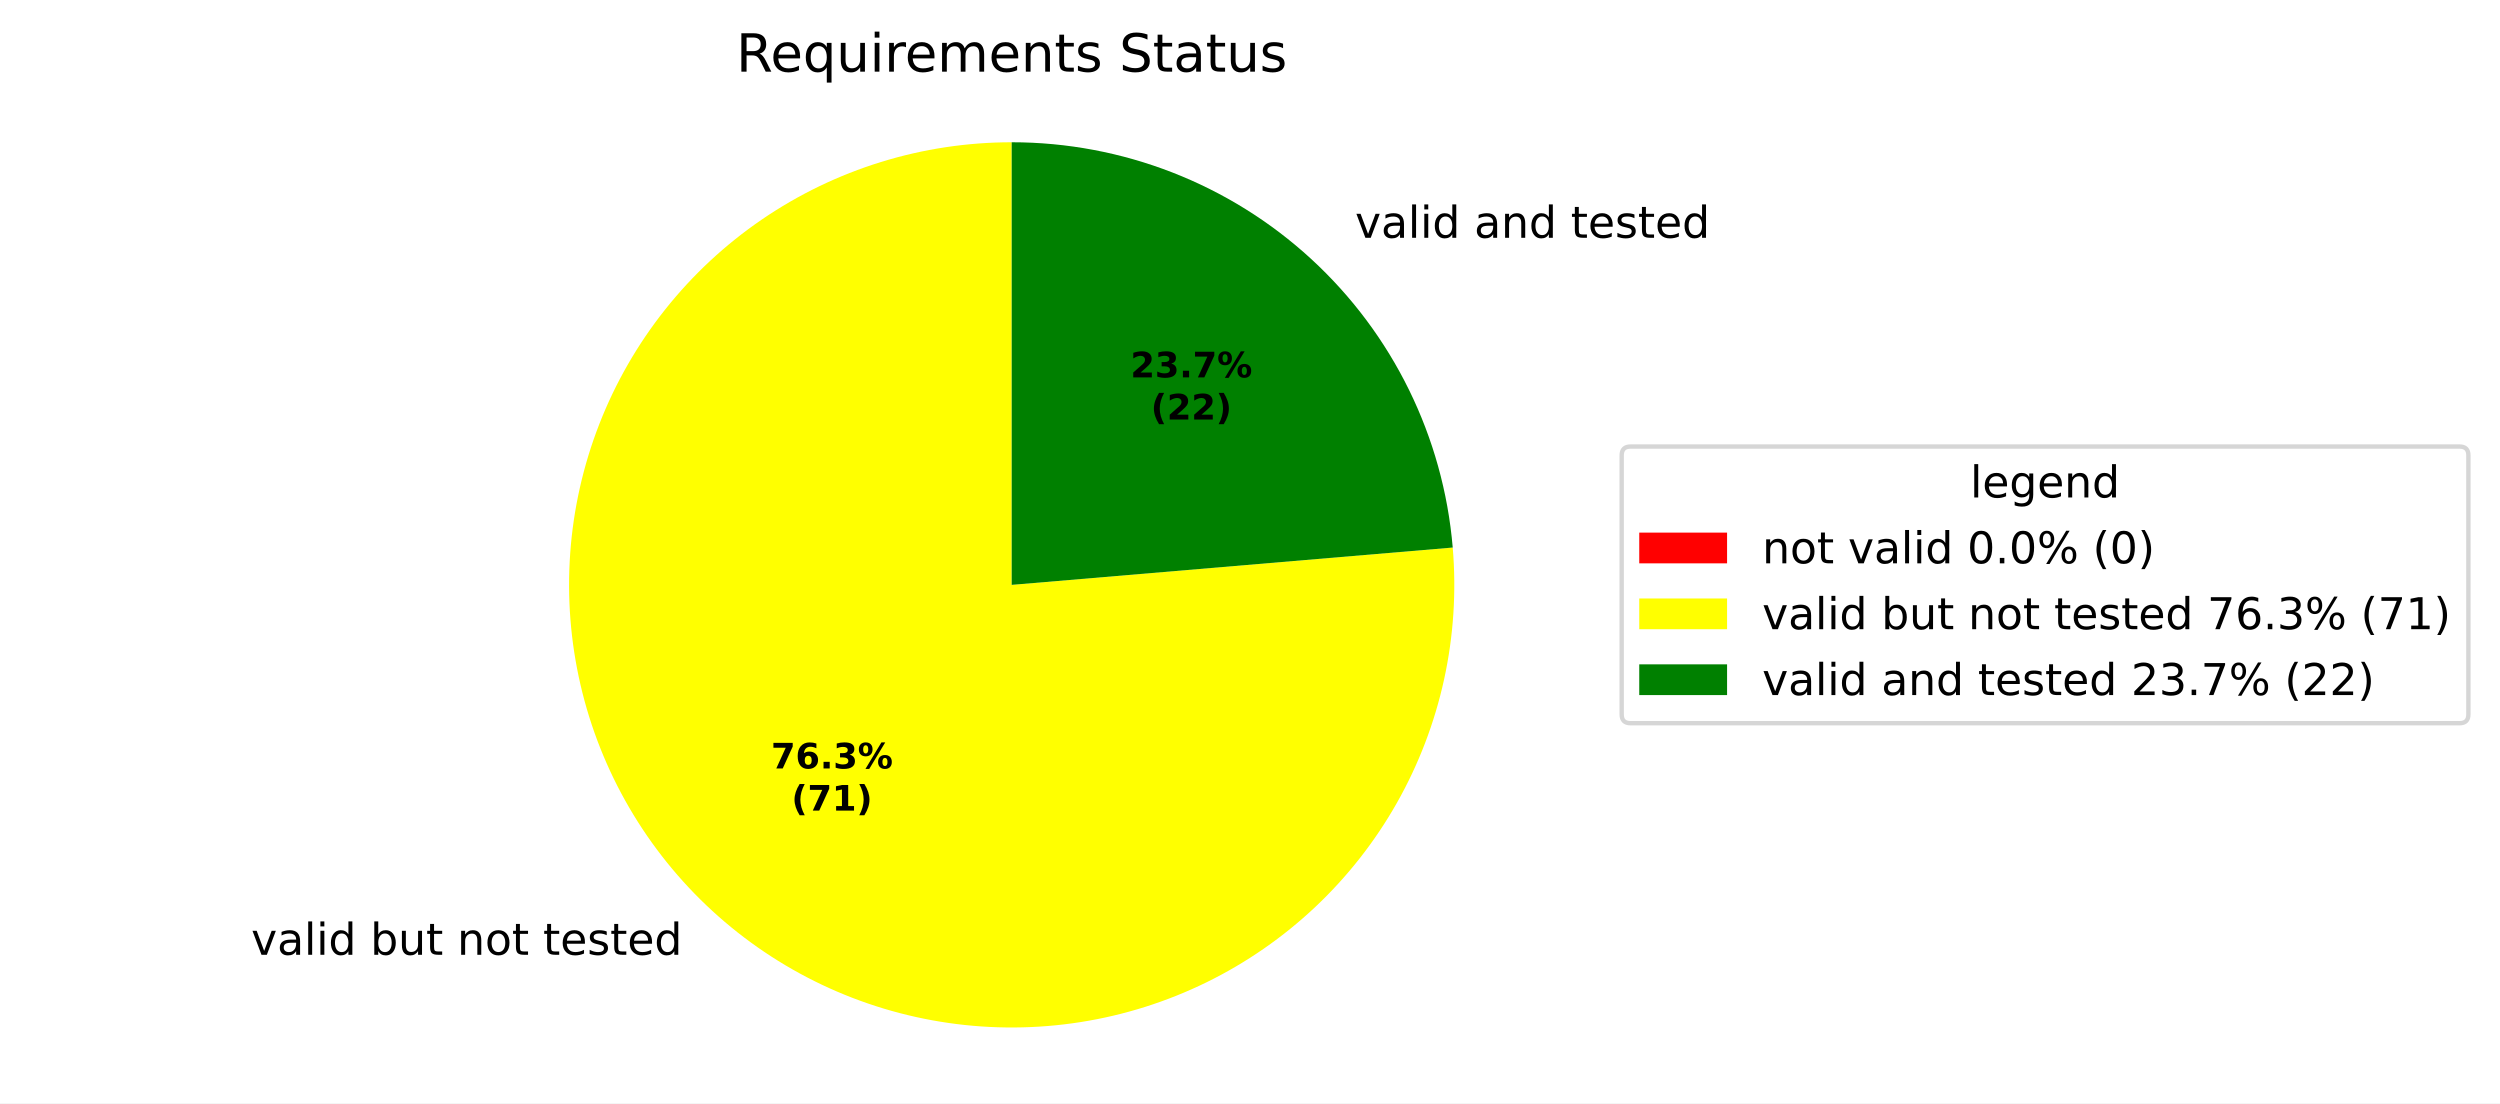
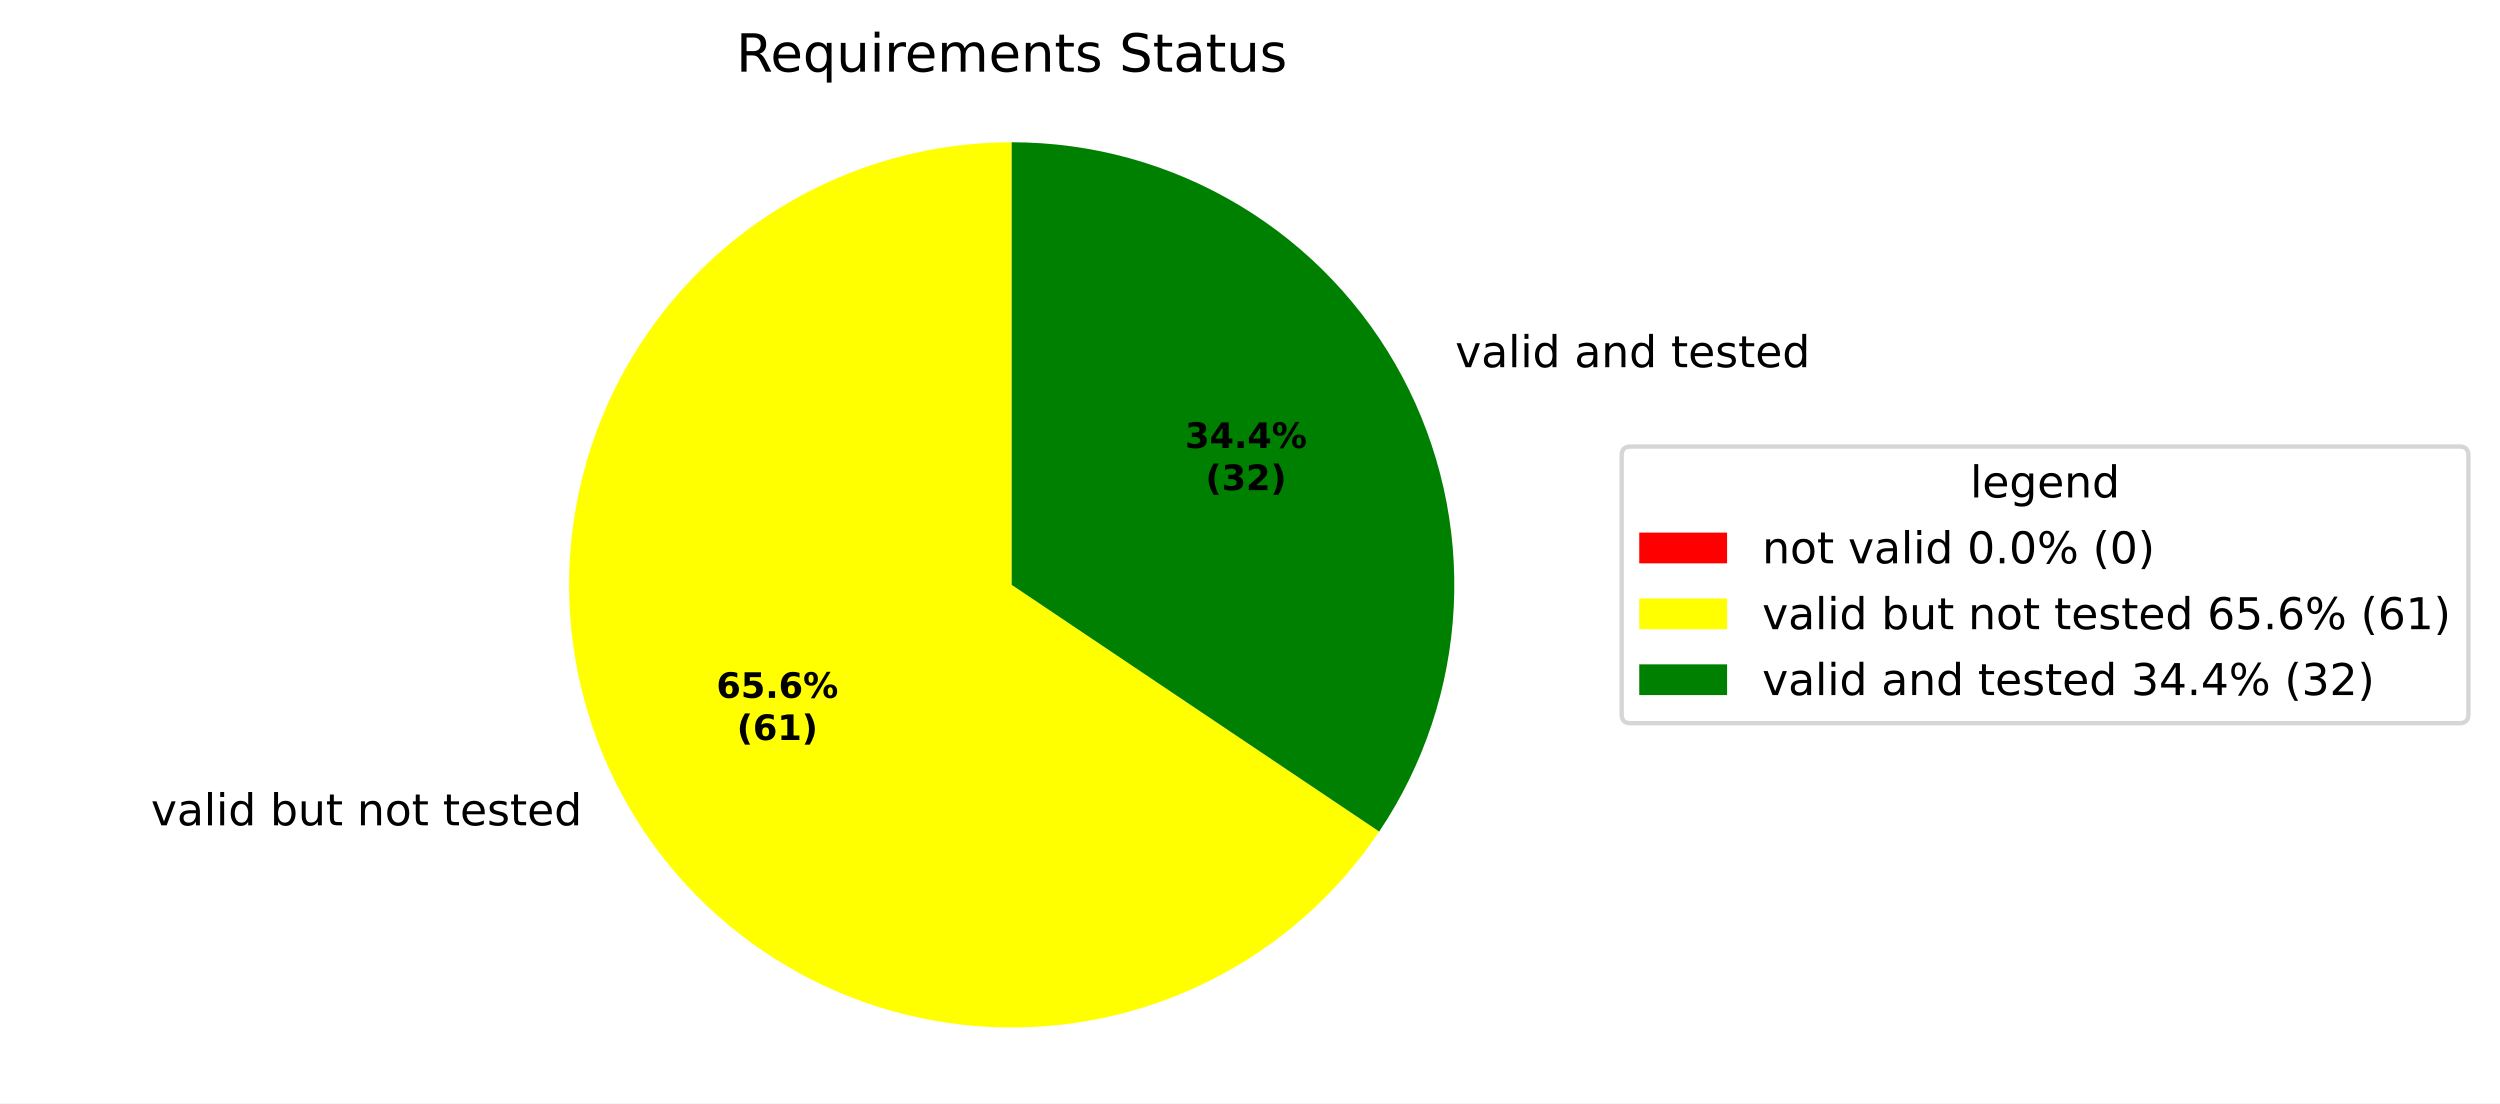
<svg xmlns="http://www.w3.org/2000/svg" xmlns:xlink="http://www.w3.org/1999/xlink" width="569.345pt" height="251.278pt" viewBox="0 0 569.345 251.278" version="1.1">
  <defs>
    <style type="text/css">*{stroke-linejoin: round; stroke-linecap: butt}</style>
  </defs>
  <g id="figure_1">
    <g id="patch_1">
      <path d="M 0 251.278  L 569.345 251.278  L 569.345 0  L 0 0  z " style="fill: #ffffff" />
    </g>
    <g id="axes_1">
      <g id="patch_2">
        <path d="M 230.4 32.398  C 230.4 32.398 230.4 32.398 230.4 32.398  L 230.4 133.198  z " style="fill: #ff0000" />
      </g>
      <g id="patch_3">
-         <path d="M 230.4 32.398  C 220.308 32.398 210.273 33.914 200.631 36.894  C 190.989 39.875 181.849 44.287 173.517 49.982  C 165.185 55.677 157.756 62.591 151.478 70.493  C 145.2 78.395 140.144 87.195 136.479 96.598  C 132.815 106.002 130.583 115.902 129.86 125.969  C 129.136 136.035 129.928 146.153 132.209 155.984  C 134.49 165.815 138.235 175.248 143.318 183.966  C 148.401 192.685 154.765 200.591 162.196 207.42  C 169.627 214.248 178.042 219.922 187.158 224.252  C 196.275 228.581 205.99 231.517 215.978 232.961  C 225.966 234.405 236.115 234.341 246.085 232.77  C 256.054 231.2 265.731 228.141 274.792 223.697  C 283.853 219.252 292.195 213.472 299.539 206.55  C 306.883 199.628 313.146 191.642 318.118 182.859  C 323.09 174.077 326.715 164.597 328.872 154.738  C 331.028 144.879 331.692 134.752 330.841 124.696  L 230.4 133.198  z " style="fill: #ffff00" />
+         <path d="M 230.4 32.398  C 212.996 32.398 195.885 36.906 180.739 45.48  C 165.594 54.055 152.924 66.408 143.968 81.331  C 135.013 96.254 130.073 113.246 129.632 130.645  C 129.191 148.043 133.264 165.263 141.452 180.621  C 149.64 195.979 161.668 208.957 176.36 218.288  C 191.052 227.619 207.913 232.987 225.295 233.869  C 242.677 234.75 259.994 231.115 275.554 223.319  C 291.115 215.522 304.394 203.827 314.094 189.376  L 230.4 133.198  z " style="fill: #ffff00" />
      </g>
      <g id="patch_4">
-         <path d="M 330.841 124.696  C 328.711 99.531 317.199 76.064 298.604 58.976  C 280.009 41.889 255.654 32.398 230.4 32.398  L 230.4 133.198  z " style="fill: #008000" />
+         <path d="M 314.094 189.376  C 324.276 174.207 330.145 156.55 331.071 138.304  C 331.996 120.057 327.943 101.897 319.348 85.775  C 310.752 69.653 297.933 56.167 282.267 46.766  C 266.601 37.365 248.67 32.398 230.4 32.398  L 230.4 133.198  z " style="fill: #008000" />
      </g>
      <g id="matplotlib.axis_1" />
      <g id="matplotlib.axis_2" />
      <g id="text_1">
-         <g transform="translate(54.024 217.44) scale(0.1 -0.1)">
+         <g transform="translate(31.20589 187.9614) scale(0.1 -0.1)">
          <defs>
            <path id="DejaVuSans-3" transform="scale(0.015625)" />
            <path id="DejaVuSans-59" d="M 191 3500  L 800 3500  L 1894 563  L 2988 3500  L 3597 3500  L 2284 0  L 1503 0  L 191 3500  z " transform="scale(0.015625)" />
            <path id="DejaVuSans-44" d="M 2194 1759  Q 1497 1759 1228 1600  Q 959 1441 959 1056  Q 959 750 1161 570  Q 1363 391 1709 391  Q 2188 391 2477 730  Q 2766 1069 2766 1631  L 2766 1759  L 2194 1759  z M 3341 1997  L 3341 0  L 2766 0  L 2766 531  Q 2569 213 2275 61  Q 1981 -91 1556 -91  Q 1019 -91 701 211  Q 384 513 384 1019  Q 384 1609 779 1909  Q 1175 2209 1959 2209  L 2766 2209  L 2766 2266  Q 2766 2663 2505 2880  Q 2244 3097 1772 3097  Q 1472 3097 1187 3025  Q 903 2953 641 2809  L 641 3341  Q 956 3463 1253 3523  Q 1550 3584 1831 3584  Q 2591 3584 2966 3190  Q 3341 2797 3341 1997  z " transform="scale(0.015625)" />
            <path id="DejaVuSans-4f" d="M 603 4863  L 1178 4863  L 1178 0  L 603 0  L 603 4863  z " transform="scale(0.015625)" />
            <path id="DejaVuSans-4c" d="M 603 3500  L 1178 3500  L 1178 0  L 603 0  L 603 3500  z M 603 4863  L 1178 4863  L 1178 4134  L 603 4134  L 603 4863  z " transform="scale(0.015625)" />
            <path id="DejaVuSans-47" d="M 2906 2969  L 2906 4863  L 3481 4863  L 3481 0  L 2906 0  L 2906 525  Q 2725 213 2448 61  Q 2172 -91 1784 -91  Q 1150 -91 751 415  Q 353 922 353 1747  Q 353 2572 751 3078  Q 1150 3584 1784 3584  Q 2172 3584 2448 3432  Q 2725 3281 2906 2969  z M 947 1747  Q 947 1113 1208 752  Q 1469 391 1925 391  Q 2381 391 2643 752  Q 2906 1113 2906 1747  Q 2906 2381 2643 2742  Q 2381 3103 1925 3103  Q 1469 3103 1208 2742  Q 947 2381 947 1747  z " transform="scale(0.015625)" />
            <path id="DejaVuSans-45" d="M 3116 1747  Q 3116 2381 2855 2742  Q 2594 3103 2138 3103  Q 1681 3103 1420 2742  Q 1159 2381 1159 1747  Q 1159 1113 1420 752  Q 1681 391 2138 391  Q 2594 391 2855 752  Q 3116 1113 3116 1747  z M 1159 2969  Q 1341 3281 1617 3432  Q 1894 3584 2278 3584  Q 2916 3584 3314 3078  Q 3713 2572 3713 1747  Q 3713 922 3314 415  Q 2916 -91 2278 -91  Q 1894 -91 1617 61  Q 1341 213 1159 525  L 1159 0  L 581 0  L 581 4863  L 1159 4863  L 1159 2969  z " transform="scale(0.015625)" />
            <path id="DejaVuSans-58" d="M 544 1381  L 544 3500  L 1119 3500  L 1119 1403  Q 1119 906 1312 657  Q 1506 409 1894 409  Q 2359 409 2629 706  Q 2900 1003 2900 1516  L 2900 3500  L 3475 3500  L 3475 0  L 2900 0  L 2900 538  Q 2691 219 2414 64  Q 2138 -91 1772 -91  Q 1169 -91 856 284  Q 544 659 544 1381  z M 1991 3584  L 1991 3584  z " transform="scale(0.015625)" />
            <path id="DejaVuSans-57" d="M 1172 4494  L 1172 3500  L 2356 3500  L 2356 3053  L 1172 3053  L 1172 1153  Q 1172 725 1289 603  Q 1406 481 1766 481  L 2356 481  L 2356 0  L 1766 0  Q 1100 0 847 248  Q 594 497 594 1153  L 594 3053  L 172 3053  L 172 3500  L 594 3500  L 594 4494  L 1172 4494  z " transform="scale(0.015625)" />
            <path id="DejaVuSans-51" d="M 3513 2113  L 3513 0  L 2938 0  L 2938 2094  Q 2938 2591 2744 2837  Q 2550 3084 2163 3084  Q 1697 3084 1428 2787  Q 1159 2491 1159 1978  L 1159 0  L 581 0  L 581 3500  L 1159 3500  L 1159 2956  Q 1366 3272 1645 3428  Q 1925 3584 2291 3584  Q 2894 3584 3203 3211  Q 3513 2838 3513 2113  z " transform="scale(0.015625)" />
            <path id="DejaVuSans-52" d="M 1959 3097  Q 1497 3097 1228 2736  Q 959 2375 959 1747  Q 959 1119 1226 758  Q 1494 397 1959 397  Q 2419 397 2687 759  Q 2956 1122 2956 1747  Q 2956 2369 2687 2733  Q 2419 3097 1959 3097  z M 1959 3584  Q 2709 3584 3137 3096  Q 3566 2609 3566 1747  Q 3566 888 3137 398  Q 2709 -91 1959 -91  Q 1206 -91 779 398  Q 353 888 353 1747  Q 353 2609 779 3096  Q 1206 3584 1959 3584  z " transform="scale(0.015625)" />
            <path id="DejaVuSans-48" d="M 3597 1894  L 3597 1613  L 953 1613  Q 991 1019 1311 708  Q 1631 397 2203 397  Q 2534 397 2845 478  Q 3156 559 3463 722  L 3463 178  Q 3153 47 2828 -22  Q 2503 -91 2169 -91  Q 1331 -91 842 396  Q 353 884 353 1716  Q 353 2575 817 3079  Q 1281 3584 2069 3584  Q 2775 3584 3186 3129  Q 3597 2675 3597 1894  z M 3022 2063  Q 3016 2534 2758 2815  Q 2500 3097 2075 3097  Q 1594 3097 1305 2825  Q 1016 2553 972 2059  L 3022 2063  z " transform="scale(0.015625)" />
            <path id="DejaVuSans-56" d="M 2834 3397  L 2834 2853  Q 2591 2978 2328 3040  Q 2066 3103 1784 3103  Q 1356 3103 1142 2972  Q 928 2841 928 2578  Q 928 2378 1081 2264  Q 1234 2150 1697 2047  L 1894 2003  Q 2506 1872 2764 1633  Q 3022 1394 3022 966  Q 3022 478 2636 193  Q 2250 -91 1575 -91  Q 1294 -91 989 -36  Q 684 19 347 128  L 347 722  Q 666 556 975 473  Q 1284 391 1588 391  Q 1994 391 2212 530  Q 2431 669 2431 922  Q 2431 1156 2273 1281  Q 2116 1406 1581 1522  L 1381 1569  Q 847 1681 609 1914  Q 372 2147 372 2553  Q 372 3047 722 3315  Q 1072 3584 1716 3584  Q 2034 3584 2315 3537  Q 2597 3491 2834 3397  z " transform="scale(0.015625)" />
          </defs>
          <use xlink:href="#DejaVuSans-3" />
          <use xlink:href="#DejaVuSans-59" transform="translate(31.78125 0)" />
          <use xlink:href="#DejaVuSans-44" transform="translate(90.96875 0)" />
          <use xlink:href="#DejaVuSans-4f" transform="translate(152.25 0)" />
          <use xlink:href="#DejaVuSans-4c" transform="translate(180.0312 0)" />
          <use xlink:href="#DejaVuSans-47" transform="translate(207.8125 0)" />
          <use xlink:href="#DejaVuSans-3" transform="translate(271.2969 0)" />
          <use xlink:href="#DejaVuSans-45" transform="translate(303.0781 0)" />
          <use xlink:href="#DejaVuSans-58" transform="translate(366.5625 0)" />
          <use xlink:href="#DejaVuSans-57" transform="translate(429.9375 0)" />
          <use xlink:href="#DejaVuSans-3" transform="translate(469.1406 0)" />
          <use xlink:href="#DejaVuSans-51" transform="translate(500.9219 0)" />
          <use xlink:href="#DejaVuSans-52" transform="translate(564.2969 0)" />
          <use xlink:href="#DejaVuSans-57" transform="translate(625.4844 0)" />
          <use xlink:href="#DejaVuSans-3" transform="translate(664.6875 0)" />
          <use xlink:href="#DejaVuSans-57" transform="translate(696.4688 0)" />
          <use xlink:href="#DejaVuSans-48" transform="translate(735.6719 0)" />
          <use xlink:href="#DejaVuSans-56" transform="translate(797.2031 0)" />
          <use xlink:href="#DejaVuSans-57" transform="translate(849.2969 0)" />
          <use xlink:href="#DejaVuSans-48" transform="translate(888.5 0)" />
          <use xlink:href="#DejaVuSans-47" transform="translate(950.0312 0)" />
        </g>
      </g>
      <g id="text_2">
-         <g transform="translate(305.4244 54.15238) scale(0.1 -0.1)">
+         <g transform="translate(328.2426 83.63096) scale(0.1 -0.1)">
          <use xlink:href="#DejaVuSans-3" />
          <use xlink:href="#DejaVuSans-59" transform="translate(31.78125 0)" />
          <use xlink:href="#DejaVuSans-44" transform="translate(90.96875 0)" />
          <use xlink:href="#DejaVuSans-4f" transform="translate(152.25 0)" />
          <use xlink:href="#DejaVuSans-4c" transform="translate(180.0312 0)" />
          <use xlink:href="#DejaVuSans-47" transform="translate(207.8125 0)" />
          <use xlink:href="#DejaVuSans-3" transform="translate(271.2969 0)" />
          <use xlink:href="#DejaVuSans-44" transform="translate(303.0781 0)" />
          <use xlink:href="#DejaVuSans-51" transform="translate(364.3594 0)" />
          <use xlink:href="#DejaVuSans-47" transform="translate(427.7344 0)" />
          <use xlink:href="#DejaVuSans-3" transform="translate(491.2188 0)" />
          <use xlink:href="#DejaVuSans-57" transform="translate(523 0)" />
          <use xlink:href="#DejaVuSans-48" transform="translate(562.2031 0)" />
          <use xlink:href="#DejaVuSans-56" transform="translate(623.7344 0)" />
          <use xlink:href="#DejaVuSans-57" transform="translate(675.8281 0)" />
          <use xlink:href="#DejaVuSans-48" transform="translate(715.0312 0)" />
          <use xlink:href="#DejaVuSans-47" transform="translate(776.5625 0)" />
        </g>
      </g>
      <g id="text_3">
-         <g transform="translate(175.6007 175.0085) scale(0.08 -0.08)">
-           <defs>
-             <path id="DejaVuSans-Bold-1a" d="M 428 4666  L 3944 4666  L 3944 3988  L 2125 0  L 953 0  L 2675 3781  L 428 3781  L 428 4666  z " transform="scale(0.015625)" />
+         <g transform="translate(163.1545 158.9292) scale(0.08 -0.08)">
+           <defs>
            <path id="DejaVuSans-Bold-19" d="M 2316 2303  Q 2000 2303 1842 2098  Q 1684 1894 1684 1484  Q 1684 1075 1842 870  Q 2000 666 2316 666  Q 2634 666 2792 870  Q 2950 1075 2950 1484  Q 2950 1894 2792 2098  Q 2634 2303 2316 2303  z M 3803 4544  L 3803 3681  Q 3506 3822 3243 3889  Q 2981 3956 2731 3956  Q 2194 3956 1894 3657  Q 1594 3359 1544 2772  Q 1750 2925 1990 3001  Q 2231 3078 2516 3078  Q 3231 3078 3670 2659  Q 4109 2241 4109 1563  Q 4109 813 3618 361  Q 3128 -91 2303 -91  Q 1394 -91 895 523  Q 397 1138 397 2266  Q 397 3422 980 4083  Q 1563 4744 2578 4744  Q 2900 4744 3203 4694  Q 3506 4644 3803 4544  z " transform="scale(0.015625)" />
+             <path id="DejaVuSans-Bold-18" d="M 678 4666  L 3669 4666  L 3669 3781  L 1638 3781  L 1638 3059  Q 1775 3097 1914 3117  Q 2053 3138 2203 3138  Q 3056 3138 3531 2711  Q 4006 2284 4006 1522  Q 4006 766 3489 337  Q 2972 -91 2053 -91  Q 1656 -91 1267 -14  Q 878 63 494 219  L 494 1166  Q 875 947 1217 837  Q 1559 728 1863 728  Q 2300 728 2551 942  Q 2803 1156 2803 1522  Q 2803 1891 2551 2103  Q 2300 2316 1863 2316  Q 1603 2316 1309 2248  Q 1016 2181 678 2041  L 678 4666  z " transform="scale(0.015625)" />
            <path id="DejaVuSans-Bold-11" d="M 653 1209  L 1778 1209  L 1778 0  L 653 0  L 653 1209  z " transform="scale(0.015625)" />
-             <path id="DejaVuSans-Bold-16" d="M 2981 2516  Q 3453 2394 3698 2092  Q 3944 1791 3944 1325  Q 3944 631 3412 270  Q 2881 -91 1863 -91  Q 1503 -91 1142 -33  Q 781 25 428 141  L 428 1069  Q 766 900 1098 814  Q 1431 728 1753 728  Q 2231 728 2486 893  Q 2741 1059 2741 1369  Q 2741 1688 2480 1852  Q 2219 2016 1709 2016  L 1228 2016  L 1228 2791  L 1734 2791  Q 2188 2791 2409 2933  Q 2631 3075 2631 3366  Q 2631 3634 2415 3781  Q 2200 3928 1806 3928  Q 1516 3928 1219 3862  Q 922 3797 628 3669  L 628 4550  Q 984 4650 1334 4700  Q 1684 4750 2022 4750  Q 2931 4750 3382 4451  Q 3834 4153 3834 3553  Q 3834 3144 3618 2883  Q 3403 2622 2981 2516  z " transform="scale(0.015625)" />
            <path id="DejaVuSans-Bold-8" d="M 4959 1925  Q 4738 1925 4616 1733  Q 4494 1541 4494 1184  Q 4494 825 4614 633  Q 4734 441 4959 441  Q 5184 441 5303 633  Q 5422 825 5422 1184  Q 5422 1541 5301 1733  Q 5181 1925 4959 1925  z M 4959 2450  Q 5541 2450 5875 2112  Q 6209 1775 6209 1184  Q 6209 594 5875 251  Q 5541 -91 4959 -91  Q 4378 -91 4042 251  Q 3706 594 3706 1184  Q 3706 1772 4042 2111  Q 4378 2450 4959 2450  z M 2094 -91  L 1403 -91  L 4319 4750  L 5013 4750  L 2094 -91  z M 1453 4750  Q 2034 4750 2367 4411  Q 2700 4072 2700 3481  Q 2700 2891 2367 2550  Q 2034 2209 1453 2209  Q 872 2209 539 2550  Q 206 2891 206 3481  Q 206 4072 539 4411  Q 872 4750 1453 4750  z M 1453 4225  Q 1228 4225 1106 4031  Q 984 3838 984 3481  Q 984 3122 1106 2926  Q 1228 2731 1453 2731  Q 1678 2731 1798 2926  Q 1919 3122 1919 3481  Q 1919 3838 1797 4031  Q 1675 4225 1453 4225  z " transform="scale(0.015625)" />
          </defs>
-           <use xlink:href="#DejaVuSans-Bold-1a" />
-           <use xlink:href="#DejaVuSans-Bold-19" transform="translate(69.57812 0)" />
+           <use xlink:href="#DejaVuSans-Bold-19" />
+           <use xlink:href="#DejaVuSans-Bold-18" transform="translate(69.57812 0)" />
          <use xlink:href="#DejaVuSans-Bold-11" transform="translate(139.1562 0)" />
-           <use xlink:href="#DejaVuSans-Bold-16" transform="translate(177.1406 0)" />
+           <use xlink:href="#DejaVuSans-Bold-19" transform="translate(177.1406 0)" />
          <use xlink:href="#DejaVuSans-Bold-8" transform="translate(246.7188 0)" />
        </g>
-         <g transform="translate(180.2551 184.61) scale(0.08 -0.08)">
+         <g transform="translate(167.8088 168.5308) scale(0.08 -0.08)">
          <defs>
            <path id="DejaVuSans-Bold-b" d="M 2413 -844  L 1484 -844  Q 1006 -72 778 623  Q 550 1319 550 2003  Q 550 2688 779 3389  Q 1009 4091 1484 4856  L 2413 4856  Q 2013 4116 1813 3408  Q 1613 2700 1613 2009  Q 1613 1319 1811 609  Q 2009 -100 2413 -844  z " transform="scale(0.015625)" />
            <path id="DejaVuSans-Bold-14" d="M 750 831  L 1813 831  L 1813 3847  L 722 3622  L 722 4441  L 1806 4666  L 2950 4666  L 2950 831  L 4013 831  L 4013 0  L 750 0  L 750 831  z " transform="scale(0.015625)" />
            <path id="DejaVuSans-Bold-c" d="M 513 -844  Q 913 -100 1113 609  Q 1313 1319 1313 2009  Q 1313 2700 1113 3408  Q 913 4116 513 4856  L 1441 4856  Q 1916 4091 2145 3389  Q 2375 2688 2375 2003  Q 2375 1319 2147 623  Q 1919 -72 1441 -844  L 513 -844  z " transform="scale(0.015625)" />
          </defs>
          <use xlink:href="#DejaVuSans-Bold-b" />
-           <use xlink:href="#DejaVuSans-Bold-1a" transform="translate(45.70312 0)" />
+           <use xlink:href="#DejaVuSans-Bold-19" transform="translate(45.70312 0)" />
          <use xlink:href="#DejaVuSans-Bold-14" transform="translate(115.2812 0)" />
          <use xlink:href="#DejaVuSans-Bold-c" transform="translate(184.8594 0)" />
        </g>
      </g>
      <g id="text_4">
-         <g transform="translate(257.4455 85.94249) scale(0.08 -0.08)">
+         <g transform="translate(269.8918 102.0217) scale(0.08 -0.08)">
+           <defs>
+             <path id="DejaVuSans-Bold-16" d="M 2981 2516  Q 3453 2394 3698 2092  Q 3944 1791 3944 1325  Q 3944 631 3412 270  Q 2881 -91 1863 -91  Q 1503 -91 1142 -33  Q 781 25 428 141  L 428 1069  Q 766 900 1098 814  Q 1431 728 1753 728  Q 2231 728 2486 893  Q 2741 1059 2741 1369  Q 2741 1688 2480 1852  Q 2219 2016 1709 2016  L 1228 2016  L 1228 2791  L 1734 2791  Q 2188 2791 2409 2933  Q 2631 3075 2631 3366  Q 2631 3634 2415 3781  Q 2200 3928 1806 3928  Q 1516 3928 1219 3862  Q 922 3797 628 3669  L 628 4550  Q 984 4650 1334 4700  Q 1684 4750 2022 4750  Q 2931 4750 3382 4451  Q 3834 4153 3834 3553  Q 3834 3144 3618 2883  Q 3403 2622 2981 2516  z " transform="scale(0.015625)" />
+             <path id="DejaVuSans-Bold-17" d="M 2356 3675  L 1038 1722  L 2356 1722  L 2356 3675  z M 2156 4666  L 3494 4666  L 3494 1722  L 4159 1722  L 4159 850  L 3494 850  L 3494 0  L 2356 0  L 2356 850  L 288 850  L 288 1881  L 2156 4666  z " transform="scale(0.015625)" />
+           </defs>
+           <use xlink:href="#DejaVuSans-Bold-16" />
+           <use xlink:href="#DejaVuSans-Bold-17" transform="translate(69.57812 0)" />
+           <use xlink:href="#DejaVuSans-Bold-11" transform="translate(139.1562 0)" />
+           <use xlink:href="#DejaVuSans-Bold-17" transform="translate(177.1406 0)" />
+           <use xlink:href="#DejaVuSans-Bold-8" transform="translate(246.7188 0)" />
+         </g>
+         <g transform="translate(274.5462 111.6233) scale(0.08 -0.08)">
          <defs>
            <path id="DejaVuSans-Bold-15" d="M 1844 884  L 3897 884  L 3897 0  L 506 0  L 506 884  L 2209 2388  Q 2438 2594 2547 2791  Q 2656 2988 2656 3200  Q 2656 3528 2436 3728  Q 2216 3928 1850 3928  Q 1569 3928 1234 3808  Q 900 3688 519 3450  L 519 4475  Q 925 4609 1322 4679  Q 1719 4750 2100 4750  Q 2938 4750 3402 4381  Q 3866 4013 3866 3353  Q 3866 2972 3669 2642  Q 3472 2313 2841 1759  L 1844 884  z " transform="scale(0.015625)" />
          </defs>
-           <use xlink:href="#DejaVuSans-Bold-15" />
-           <use xlink:href="#DejaVuSans-Bold-16" transform="translate(69.57812 0)" />
-           <use xlink:href="#DejaVuSans-Bold-11" transform="translate(139.1562 0)" />
-           <use xlink:href="#DejaVuSans-Bold-1a" transform="translate(177.1406 0)" />
-           <use xlink:href="#DejaVuSans-Bold-8" transform="translate(246.7188 0)" />
-         </g>
-         <g transform="translate(262.0999 95.54406) scale(0.08 -0.08)">
          <use xlink:href="#DejaVuSans-Bold-b" />
-           <use xlink:href="#DejaVuSans-Bold-15" transform="translate(45.70312 0)" />
+           <use xlink:href="#DejaVuSans-Bold-16" transform="translate(45.70312 0)" />
          <use xlink:href="#DejaVuSans-Bold-15" transform="translate(115.2812 0)" />
          <use xlink:href="#DejaVuSans-Bold-c" transform="translate(184.8594 0)" />
        </g>
      </g>
      <g id="text_5">
        <g transform="translate(167.6616 16.31812) scale(0.12 -0.12)">
          <defs>
            <path id="DejaVuSans-35" d="M 2841 2188  Q 3044 2119 3236 1894  Q 3428 1669 3622 1275  L 4263 0  L 3584 0  L 2988 1197  Q 2756 1666 2539 1819  Q 2322 1972 1947 1972  L 1259 1972  L 1259 0  L 628 0  L 628 4666  L 2053 4666  Q 2853 4666 3247 4331  Q 3641 3997 3641 3322  Q 3641 2881 3436 2590  Q 3231 2300 2841 2188  z M 1259 4147  L 1259 2491  L 2053 2491  Q 2509 2491 2742 2702  Q 2975 2913 2975 3322  Q 2975 3731 2742 3939  Q 2509 4147 2053 4147  L 1259 4147  z " transform="scale(0.015625)" />
            <path id="DejaVuSans-54" d="M 947 1747  Q 947 1113 1208 752  Q 1469 391 1925 391  Q 2381 391 2643 752  Q 2906 1113 2906 1747  Q 2906 2381 2643 2742  Q 2381 3103 1925 3103  Q 1469 3103 1208 2742  Q 947 2381 947 1747  z M 2906 525  Q 2725 213 2448 61  Q 2172 -91 1784 -91  Q 1150 -91 751 415  Q 353 922 353 1747  Q 353 2572 751 3078  Q 1150 3584 1784 3584  Q 2172 3584 2448 3432  Q 2725 3281 2906 2969  L 2906 3500  L 3481 3500  L 3481 -1331  L 2906 -1331  L 2906 525  z " transform="scale(0.015625)" />
            <path id="DejaVuSans-55" d="M 2631 2963  Q 2534 3019 2420 3045  Q 2306 3072 2169 3072  Q 1681 3072 1420 2755  Q 1159 2438 1159 1844  L 1159 0  L 581 0  L 581 3500  L 1159 3500  L 1159 2956  Q 1341 3275 1631 3429  Q 1922 3584 2338 3584  Q 2397 3584 2469 3576  Q 2541 3569 2628 3553  L 2631 2963  z " transform="scale(0.015625)" />
            <path id="DejaVuSans-50" d="M 3328 2828  Q 3544 3216 3844 3400  Q 4144 3584 4550 3584  Q 5097 3584 5394 3201  Q 5691 2819 5691 2113  L 5691 0  L 5113 0  L 5113 2094  Q 5113 2597 4934 2840  Q 4756 3084 4391 3084  Q 3944 3084 3684 2787  Q 3425 2491 3425 1978  L 3425 0  L 2847 0  L 2847 2094  Q 2847 2600 2669 2842  Q 2491 3084 2119 3084  Q 1678 3084 1418 2786  Q 1159 2488 1159 1978  L 1159 0  L 581 0  L 581 3500  L 1159 3500  L 1159 2956  Q 1356 3278 1631 3431  Q 1906 3584 2284 3584  Q 2666 3584 2933 3390  Q 3200 3197 3328 2828  z " transform="scale(0.015625)" />
            <path id="DejaVuSans-36" d="M 3425 4513  L 3425 3897  Q 3066 4069 2747 4153  Q 2428 4238 2131 4238  Q 1616 4238 1336 4038  Q 1056 3838 1056 3469  Q 1056 3159 1242 3001  Q 1428 2844 1947 2747  L 2328 2669  Q 3034 2534 3370 2195  Q 3706 1856 3706 1288  Q 3706 609 3251 259  Q 2797 -91 1919 -91  Q 1588 -91 1214 -16  Q 841 59 441 206  L 441 856  Q 825 641 1194 531  Q 1563 422 1919 422  Q 2459 422 2753 634  Q 3047 847 3047 1241  Q 3047 1584 2836 1778  Q 2625 1972 2144 2069  L 1759 2144  Q 1053 2284 737 2584  Q 422 2884 422 3419  Q 422 4038 858 4394  Q 1294 4750 2059 4750  Q 2388 4750 2728 4690  Q 3069 4631 3425 4513  z " transform="scale(0.015625)" />
          </defs>
          <use xlink:href="#DejaVuSans-35" />
          <use xlink:href="#DejaVuSans-48" transform="translate(65 0)" />
          <use xlink:href="#DejaVuSans-54" transform="translate(126.5312 0)" />
          <use xlink:href="#DejaVuSans-58" transform="translate(190.0156 0)" />
          <use xlink:href="#DejaVuSans-4c" transform="translate(253.3906 0)" />
          <use xlink:href="#DejaVuSans-55" transform="translate(281.1719 0)" />
          <use xlink:href="#DejaVuSans-48" transform="translate(320.0781 0)" />
          <use xlink:href="#DejaVuSans-50" transform="translate(381.6094 0)" />
          <use xlink:href="#DejaVuSans-48" transform="translate(479.0156 0)" />
          <use xlink:href="#DejaVuSans-51" transform="translate(540.5469 0)" />
          <use xlink:href="#DejaVuSans-57" transform="translate(603.9219 0)" />
          <use xlink:href="#DejaVuSans-56" transform="translate(643.125 0)" />
          <use xlink:href="#DejaVuSans-3" transform="translate(695.2188 0)" />
          <use xlink:href="#DejaVuSans-36" transform="translate(727 0)" />
          <use xlink:href="#DejaVuSans-57" transform="translate(790.4844 0)" />
          <use xlink:href="#DejaVuSans-44" transform="translate(829.6875 0)" />
          <use xlink:href="#DejaVuSans-57" transform="translate(890.9688 0)" />
          <use xlink:href="#DejaVuSans-58" transform="translate(930.1719 0)" />
          <use xlink:href="#DejaVuSans-56" transform="translate(993.5469 0)" />
        </g>
      </g>
      <g id="legend_1">
        <g id="patch_5">
          <path d="M 371.32 164.7  L 560.145 164.7  Q 562.145 164.7 562.145 162.7  L 562.145 103.697  Q 562.145 101.697 560.145 101.697  L 371.32 101.697  Q 369.32 101.697 369.32 103.697  L 369.32 162.7  Q 369.32 164.7 371.32 164.7  z " style="fill: #ffffff; opacity: 0.8; stroke: #cccccc; stroke-linejoin: miter" />
        </g>
        <g id="text_6">
          <g transform="translate(448.6731 113.295) scale(0.1 -0.1)">
            <defs>
              <path id="DejaVuSans-4a" d="M 2906 1791  Q 2906 2416 2648 2759  Q 2391 3103 1925 3103  Q 1463 3103 1205 2759  Q 947 2416 947 1791  Q 947 1169 1205 825  Q 1463 481 1925 481  Q 2391 481 2648 825  Q 2906 1169 2906 1791  z M 3481 434  Q 3481 -459 3084 -895  Q 2688 -1331 1869 -1331  Q 1566 -1331 1297 -1286  Q 1028 -1241 775 -1147  L 775 -588  Q 1028 -725 1275 -790  Q 1522 -856 1778 -856  Q 2344 -856 2625 -561  Q 2906 -266 2906 331  L 2906 616  Q 2728 306 2450 153  Q 2172 0 1784 0  Q 1141 0 747 490  Q 353 981 353 1791  Q 353 2603 747 3093  Q 1141 3584 1784 3584  Q 2172 3584 2450 3431  Q 2728 3278 2906 2969  L 2906 3500  L 3481 3500  L 3481 434  z " transform="scale(0.015625)" />
            </defs>
            <use xlink:href="#DejaVuSans-4f" />
            <use xlink:href="#DejaVuSans-48" transform="translate(27.78125 0)" />
            <use xlink:href="#DejaVuSans-4a" transform="translate(89.3125 0)" />
            <use xlink:href="#DejaVuSans-48" transform="translate(152.7969 0)" />
            <use xlink:href="#DejaVuSans-51" transform="translate(214.3281 0)" />
            <use xlink:href="#DejaVuSans-47" transform="translate(277.7031 0)" />
          </g>
        </g>
        <g id="patch_6">
          <path d="M 373.32 128.296  L 393.32 128.296  L 393.32 121.296  L 373.32 121.296  z " style="fill: #ff0000" />
        </g>
        <g id="text_7">
          <g transform="translate(401.32 128.2958) scale(0.1 -0.1)">
            <defs>
              <path id="DejaVuSans-13" d="M 2034 4250  Q 1547 4250 1301 3770  Q 1056 3291 1056 2328  Q 1056 1369 1301 889  Q 1547 409 2034 409  Q 2525 409 2770 889  Q 3016 1369 3016 2328  Q 3016 3291 2770 3770  Q 2525 4250 2034 4250  z M 2034 4750  Q 2819 4750 3233 4129  Q 3647 3509 3647 2328  Q 3647 1150 3233 529  Q 2819 -91 2034 -91  Q 1250 -91 836 529  Q 422 1150 422 2328  Q 422 3509 836 4129  Q 1250 4750 2034 4750  z " transform="scale(0.015625)" />
              <path id="DejaVuSans-11" d="M 684 794  L 1344 794  L 1344 0  L 684 0  L 684 794  z " transform="scale(0.015625)" />
              <path id="DejaVuSans-8" d="M 4653 2053  Q 4381 2053 4226 1822  Q 4072 1591 4072 1178  Q 4072 772 4226 539  Q 4381 306 4653 306  Q 4919 306 5073 539  Q 5228 772 5228 1178  Q 5228 1588 5073 1820  Q 4919 2053 4653 2053  z M 4653 2450  Q 5147 2450 5437 2106  Q 5728 1763 5728 1178  Q 5728 594 5436 251  Q 5144 -91 4653 -91  Q 4153 -91 3862 251  Q 3572 594 3572 1178  Q 3572 1766 3864 2108  Q 4156 2450 4653 2450  z M 1428 4353  Q 1159 4353 1004 4120  Q 850 3888 850 3481  Q 850 3069 1003 2837  Q 1156 2606 1428 2606  Q 1700 2606 1854 2837  Q 2009 3069 2009 3481  Q 2009 3884 1853 4118  Q 1697 4353 1428 4353  z M 4250 4750  L 4750 4750  L 1831 -91  L 1331 -91  L 4250 4750  z M 1428 4750  Q 1922 4750 2215 4408  Q 2509 4066 2509 3481  Q 2509 2891 2217 2550  Q 1925 2209 1428 2209  Q 931 2209 642 2551  Q 353 2894 353 3481  Q 353 4063 643 4406  Q 934 4750 1428 4750  z " transform="scale(0.015625)" />
              <path id="DejaVuSans-b" d="M 1984 4856  Q 1566 4138 1362 3434  Q 1159 2731 1159 2009  Q 1159 1288 1364 580  Q 1569 -128 1984 -844  L 1484 -844  Q 1016 -109 783 600  Q 550 1309 550 2009  Q 550 2706 781 3412  Q 1013 4119 1484 4856  L 1984 4856  z " transform="scale(0.015625)" />
              <path id="DejaVuSans-c" d="M 513 4856  L 1013 4856  Q 1481 4119 1714 3412  Q 1947 2706 1947 2009  Q 1947 1309 1714 600  Q 1481 -109 1013 -844  L 513 -844  Q 928 -128 1133 580  Q 1338 1288 1338 2009  Q 1338 2731 1133 3434  Q 928 4138 513 4856  z " transform="scale(0.015625)" />
            </defs>
            <use xlink:href="#DejaVuSans-51" />
            <use xlink:href="#DejaVuSans-52" transform="translate(63.375 0)" />
            <use xlink:href="#DejaVuSans-57" transform="translate(124.5625 0)" />
            <use xlink:href="#DejaVuSans-3" transform="translate(163.7656 0)" />
            <use xlink:href="#DejaVuSans-59" transform="translate(195.5469 0)" />
            <use xlink:href="#DejaVuSans-44" transform="translate(254.7344 0)" />
            <use xlink:href="#DejaVuSans-4f" transform="translate(316.0156 0)" />
            <use xlink:href="#DejaVuSans-4c" transform="translate(343.7969 0)" />
            <use xlink:href="#DejaVuSans-47" transform="translate(371.5781 0)" />
            <use xlink:href="#DejaVuSans-3" transform="translate(435.0625 0)" />
            <use xlink:href="#DejaVuSans-13" transform="translate(466.8438 0)" />
            <use xlink:href="#DejaVuSans-11" transform="translate(530.4688 0)" />
            <use xlink:href="#DejaVuSans-13" transform="translate(562.25 0)" />
            <use xlink:href="#DejaVuSans-8" transform="translate(625.875 0)" />
            <use xlink:href="#DejaVuSans-3" transform="translate(720.8906 0)" />
            <use xlink:href="#DejaVuSans-b" transform="translate(752.6719 0)" />
            <use xlink:href="#DejaVuSans-13" transform="translate(791.6875 0)" />
            <use xlink:href="#DejaVuSans-c" transform="translate(855.3125 0)" />
          </g>
        </g>
        <g id="patch_7">
          <path d="M 373.32 143.297  L 393.32 143.297  L 393.32 136.297  L 373.32 136.297  z " style="fill: #ffff00" />
        </g>
        <g id="text_8">
          <g transform="translate(401.32 143.2966) scale(0.1 -0.1)">
            <defs>
-               <path id="DejaVuSans-1a" d="M 525 4666  L 3525 4666  L 3525 4397  L 1831 0  L 1172 0  L 2766 4134  L 525 4134  L 525 4666  z " transform="scale(0.015625)" />
              <path id="DejaVuSans-19" d="M 2113 2584  Q 1688 2584 1439 2293  Q 1191 2003 1191 1497  Q 1191 994 1439 701  Q 1688 409 2113 409  Q 2538 409 2786 701  Q 3034 994 3034 1497  Q 3034 2003 2786 2293  Q 2538 2584 2113 2584  z M 3366 4563  L 3366 3988  Q 3128 4100 2886 4159  Q 2644 4219 2406 4219  Q 1781 4219 1451 3797  Q 1122 3375 1075 2522  Q 1259 2794 1537 2939  Q 1816 3084 2150 3084  Q 2853 3084 3261 2657  Q 3669 2231 3669 1497  Q 3669 778 3244 343  Q 2819 -91 2113 -91  Q 1303 -91 875 529  Q 447 1150 447 2328  Q 447 3434 972 4092  Q 1497 4750 2381 4750  Q 2619 4750 2861 4703  Q 3103 4656 3366 4563  z " transform="scale(0.015625)" />
-               <path id="DejaVuSans-16" d="M 2597 2516  Q 3050 2419 3304 2112  Q 3559 1806 3559 1356  Q 3559 666 3084 287  Q 2609 -91 1734 -91  Q 1441 -91 1130 -33  Q 819 25 488 141  L 488 750  Q 750 597 1062 519  Q 1375 441 1716 441  Q 2309 441 2620 675  Q 2931 909 2931 1356  Q 2931 1769 2642 2001  Q 2353 2234 1838 2234  L 1294 2234  L 1294 2753  L 1863 2753  Q 2328 2753 2575 2939  Q 2822 3125 2822 3475  Q 2822 3834 2567 4026  Q 2313 4219 1838 4219  Q 1578 4219 1281 4162  Q 984 4106 628 3988  L 628 4550  Q 988 4650 1302 4700  Q 1616 4750 1894 4750  Q 2613 4750 3031 4423  Q 3450 4097 3450 3541  Q 3450 3153 3228 2886  Q 3006 2619 2597 2516  z " transform="scale(0.015625)" />
+               <path id="DejaVuSans-18" d="M 691 4666  L 3169 4666  L 3169 4134  L 1269 4134  L 1269 2991  Q 1406 3038 1543 3061  Q 1681 3084 1819 3084  Q 2600 3084 3056 2656  Q 3513 2228 3513 1497  Q 3513 744 3044 326  Q 2575 -91 1722 -91  Q 1428 -91 1123 -41  Q 819 9 494 109  L 494 744  Q 775 591 1075 516  Q 1375 441 1709 441  Q 2250 441 2565 725  Q 2881 1009 2881 1497  Q 2881 1984 2565 2268  Q 2250 2553 1709 2553  Q 1456 2553 1204 2497  Q 953 2441 691 2322  L 691 4666  z " transform="scale(0.015625)" />
              <path id="DejaVuSans-14" d="M 794 531  L 1825 531  L 1825 4091  L 703 3866  L 703 4441  L 1819 4666  L 2450 4666  L 2450 531  L 3481 531  L 3481 0  L 794 0  L 794 531  z " transform="scale(0.015625)" />
            </defs>
            <use xlink:href="#DejaVuSans-59" />
            <use xlink:href="#DejaVuSans-44" transform="translate(59.1875 0)" />
            <use xlink:href="#DejaVuSans-4f" transform="translate(120.4688 0)" />
            <use xlink:href="#DejaVuSans-4c" transform="translate(148.25 0)" />
            <use xlink:href="#DejaVuSans-47" transform="translate(176.0312 0)" />
            <use xlink:href="#DejaVuSans-3" transform="translate(239.5156 0)" />
            <use xlink:href="#DejaVuSans-45" transform="translate(271.2969 0)" />
            <use xlink:href="#DejaVuSans-58" transform="translate(334.7812 0)" />
            <use xlink:href="#DejaVuSans-57" transform="translate(398.1562 0)" />
            <use xlink:href="#DejaVuSans-3" transform="translate(437.3594 0)" />
            <use xlink:href="#DejaVuSans-51" transform="translate(469.1406 0)" />
            <use xlink:href="#DejaVuSans-52" transform="translate(532.5156 0)" />
            <use xlink:href="#DejaVuSans-57" transform="translate(593.7031 0)" />
            <use xlink:href="#DejaVuSans-3" transform="translate(632.9062 0)" />
            <use xlink:href="#DejaVuSans-57" transform="translate(664.6875 0)" />
            <use xlink:href="#DejaVuSans-48" transform="translate(703.8906 0)" />
            <use xlink:href="#DejaVuSans-56" transform="translate(765.4219 0)" />
            <use xlink:href="#DejaVuSans-57" transform="translate(817.5156 0)" />
            <use xlink:href="#DejaVuSans-48" transform="translate(856.7188 0)" />
            <use xlink:href="#DejaVuSans-47" transform="translate(918.25 0)" />
            <use xlink:href="#DejaVuSans-3" transform="translate(981.7344 0)" />
-             <use xlink:href="#DejaVuSans-1a" transform="translate(1013.516 0)" />
-             <use xlink:href="#DejaVuSans-19" transform="translate(1077.141 0)" />
+             <use xlink:href="#DejaVuSans-19" transform="translate(1013.516 0)" />
+             <use xlink:href="#DejaVuSans-18" transform="translate(1077.141 0)" />
            <use xlink:href="#DejaVuSans-11" transform="translate(1140.766 0)" />
-             <use xlink:href="#DejaVuSans-16" transform="translate(1172.547 0)" />
+             <use xlink:href="#DejaVuSans-19" transform="translate(1172.547 0)" />
            <use xlink:href="#DejaVuSans-8" transform="translate(1236.172 0)" />
            <use xlink:href="#DejaVuSans-3" transform="translate(1331.188 0)" />
            <use xlink:href="#DejaVuSans-b" transform="translate(1362.969 0)" />
-             <use xlink:href="#DejaVuSans-1a" transform="translate(1401.984 0)" />
+             <use xlink:href="#DejaVuSans-19" transform="translate(1401.984 0)" />
            <use xlink:href="#DejaVuSans-14" transform="translate(1465.609 0)" />
            <use xlink:href="#DejaVuSans-c" transform="translate(1529.234 0)" />
          </g>
        </g>
        <g id="patch_8">
          <path d="M 373.32 158.297  L 393.32 158.297  L 393.32 151.297  L 373.32 151.297  z " style="fill: #008000" />
        </g>
        <g id="text_9">
          <g transform="translate(401.32 158.2973) scale(0.1 -0.1)">
            <defs>
+               <path id="DejaVuSans-16" d="M 2597 2516  Q 3050 2419 3304 2112  Q 3559 1806 3559 1356  Q 3559 666 3084 287  Q 2609 -91 1734 -91  Q 1441 -91 1130 -33  Q 819 25 488 141  L 488 750  Q 750 597 1062 519  Q 1375 441 1716 441  Q 2309 441 2620 675  Q 2931 909 2931 1356  Q 2931 1769 2642 2001  Q 2353 2234 1838 2234  L 1294 2234  L 1294 2753  L 1863 2753  Q 2328 2753 2575 2939  Q 2822 3125 2822 3475  Q 2822 3834 2567 4026  Q 2313 4219 1838 4219  Q 1578 4219 1281 4162  Q 984 4106 628 3988  L 628 4550  Q 988 4650 1302 4700  Q 1616 4750 1894 4750  Q 2613 4750 3031 4423  Q 3450 4097 3450 3541  Q 3450 3153 3228 2886  Q 3006 2619 2597 2516  z " transform="scale(0.015625)" />
+               <path id="DejaVuSans-17" d="M 2419 4116  L 825 1625  L 2419 1625  L 2419 4116  z M 2253 4666  L 3047 4666  L 3047 1625  L 3713 1625  L 3713 1100  L 3047 1100  L 3047 0  L 2419 0  L 2419 1100  L 313 1100  L 313 1709  L 2253 4666  z " transform="scale(0.015625)" />
              <path id="DejaVuSans-15" d="M 1228 531  L 3431 531  L 3431 0  L 469 0  L 469 531  Q 828 903 1448 1529  Q 2069 2156 2228 2338  Q 2531 2678 2651 2914  Q 2772 3150 2772 3378  Q 2772 3750 2511 3984  Q 2250 4219 1831 4219  Q 1534 4219 1204 4116  Q 875 4013 500 3803  L 500 4441  Q 881 4594 1212 4672  Q 1544 4750 1819 4750  Q 2544 4750 2975 4387  Q 3406 4025 3406 3419  Q 3406 3131 3298 2873  Q 3191 2616 2906 2266  Q 2828 2175 2409 1742  Q 1991 1309 1228 531  z " transform="scale(0.015625)" />
            </defs>
            <use xlink:href="#DejaVuSans-59" />
            <use xlink:href="#DejaVuSans-44" transform="translate(59.1875 0)" />
            <use xlink:href="#DejaVuSans-4f" transform="translate(120.4688 0)" />
            <use xlink:href="#DejaVuSans-4c" transform="translate(148.25 0)" />
            <use xlink:href="#DejaVuSans-47" transform="translate(176.0312 0)" />
            <use xlink:href="#DejaVuSans-3" transform="translate(239.5156 0)" />
            <use xlink:href="#DejaVuSans-44" transform="translate(271.2969 0)" />
            <use xlink:href="#DejaVuSans-51" transform="translate(332.5781 0)" />
            <use xlink:href="#DejaVuSans-47" transform="translate(395.9531 0)" />
            <use xlink:href="#DejaVuSans-3" transform="translate(459.4375 0)" />
            <use xlink:href="#DejaVuSans-57" transform="translate(491.2188 0)" />
            <use xlink:href="#DejaVuSans-48" transform="translate(530.4219 0)" />
            <use xlink:href="#DejaVuSans-56" transform="translate(591.9531 0)" />
            <use xlink:href="#DejaVuSans-57" transform="translate(644.0469 0)" />
            <use xlink:href="#DejaVuSans-48" transform="translate(683.25 0)" />
            <use xlink:href="#DejaVuSans-47" transform="translate(744.7812 0)" />
            <use xlink:href="#DejaVuSans-3" transform="translate(808.2656 0)" />
-             <use xlink:href="#DejaVuSans-15" transform="translate(840.0469 0)" />
-             <use xlink:href="#DejaVuSans-16" transform="translate(903.6719 0)" />
+             <use xlink:href="#DejaVuSans-16" transform="translate(840.0469 0)" />
+             <use xlink:href="#DejaVuSans-17" transform="translate(903.6719 0)" />
            <use xlink:href="#DejaVuSans-11" transform="translate(967.2969 0)" />
-             <use xlink:href="#DejaVuSans-1a" transform="translate(999.0781 0)" />
+             <use xlink:href="#DejaVuSans-17" transform="translate(999.0781 0)" />
            <use xlink:href="#DejaVuSans-8" transform="translate(1062.703 0)" />
            <use xlink:href="#DejaVuSans-3" transform="translate(1157.719 0)" />
            <use xlink:href="#DejaVuSans-b" transform="translate(1189.5 0)" />
-             <use xlink:href="#DejaVuSans-15" transform="translate(1228.516 0)" />
+             <use xlink:href="#DejaVuSans-16" transform="translate(1228.516 0)" />
            <use xlink:href="#DejaVuSans-15" transform="translate(1292.141 0)" />
            <use xlink:href="#DejaVuSans-c" transform="translate(1355.766 0)" />
          </g>
        </g>
      </g>
    </g>
  </g>
</svg>
